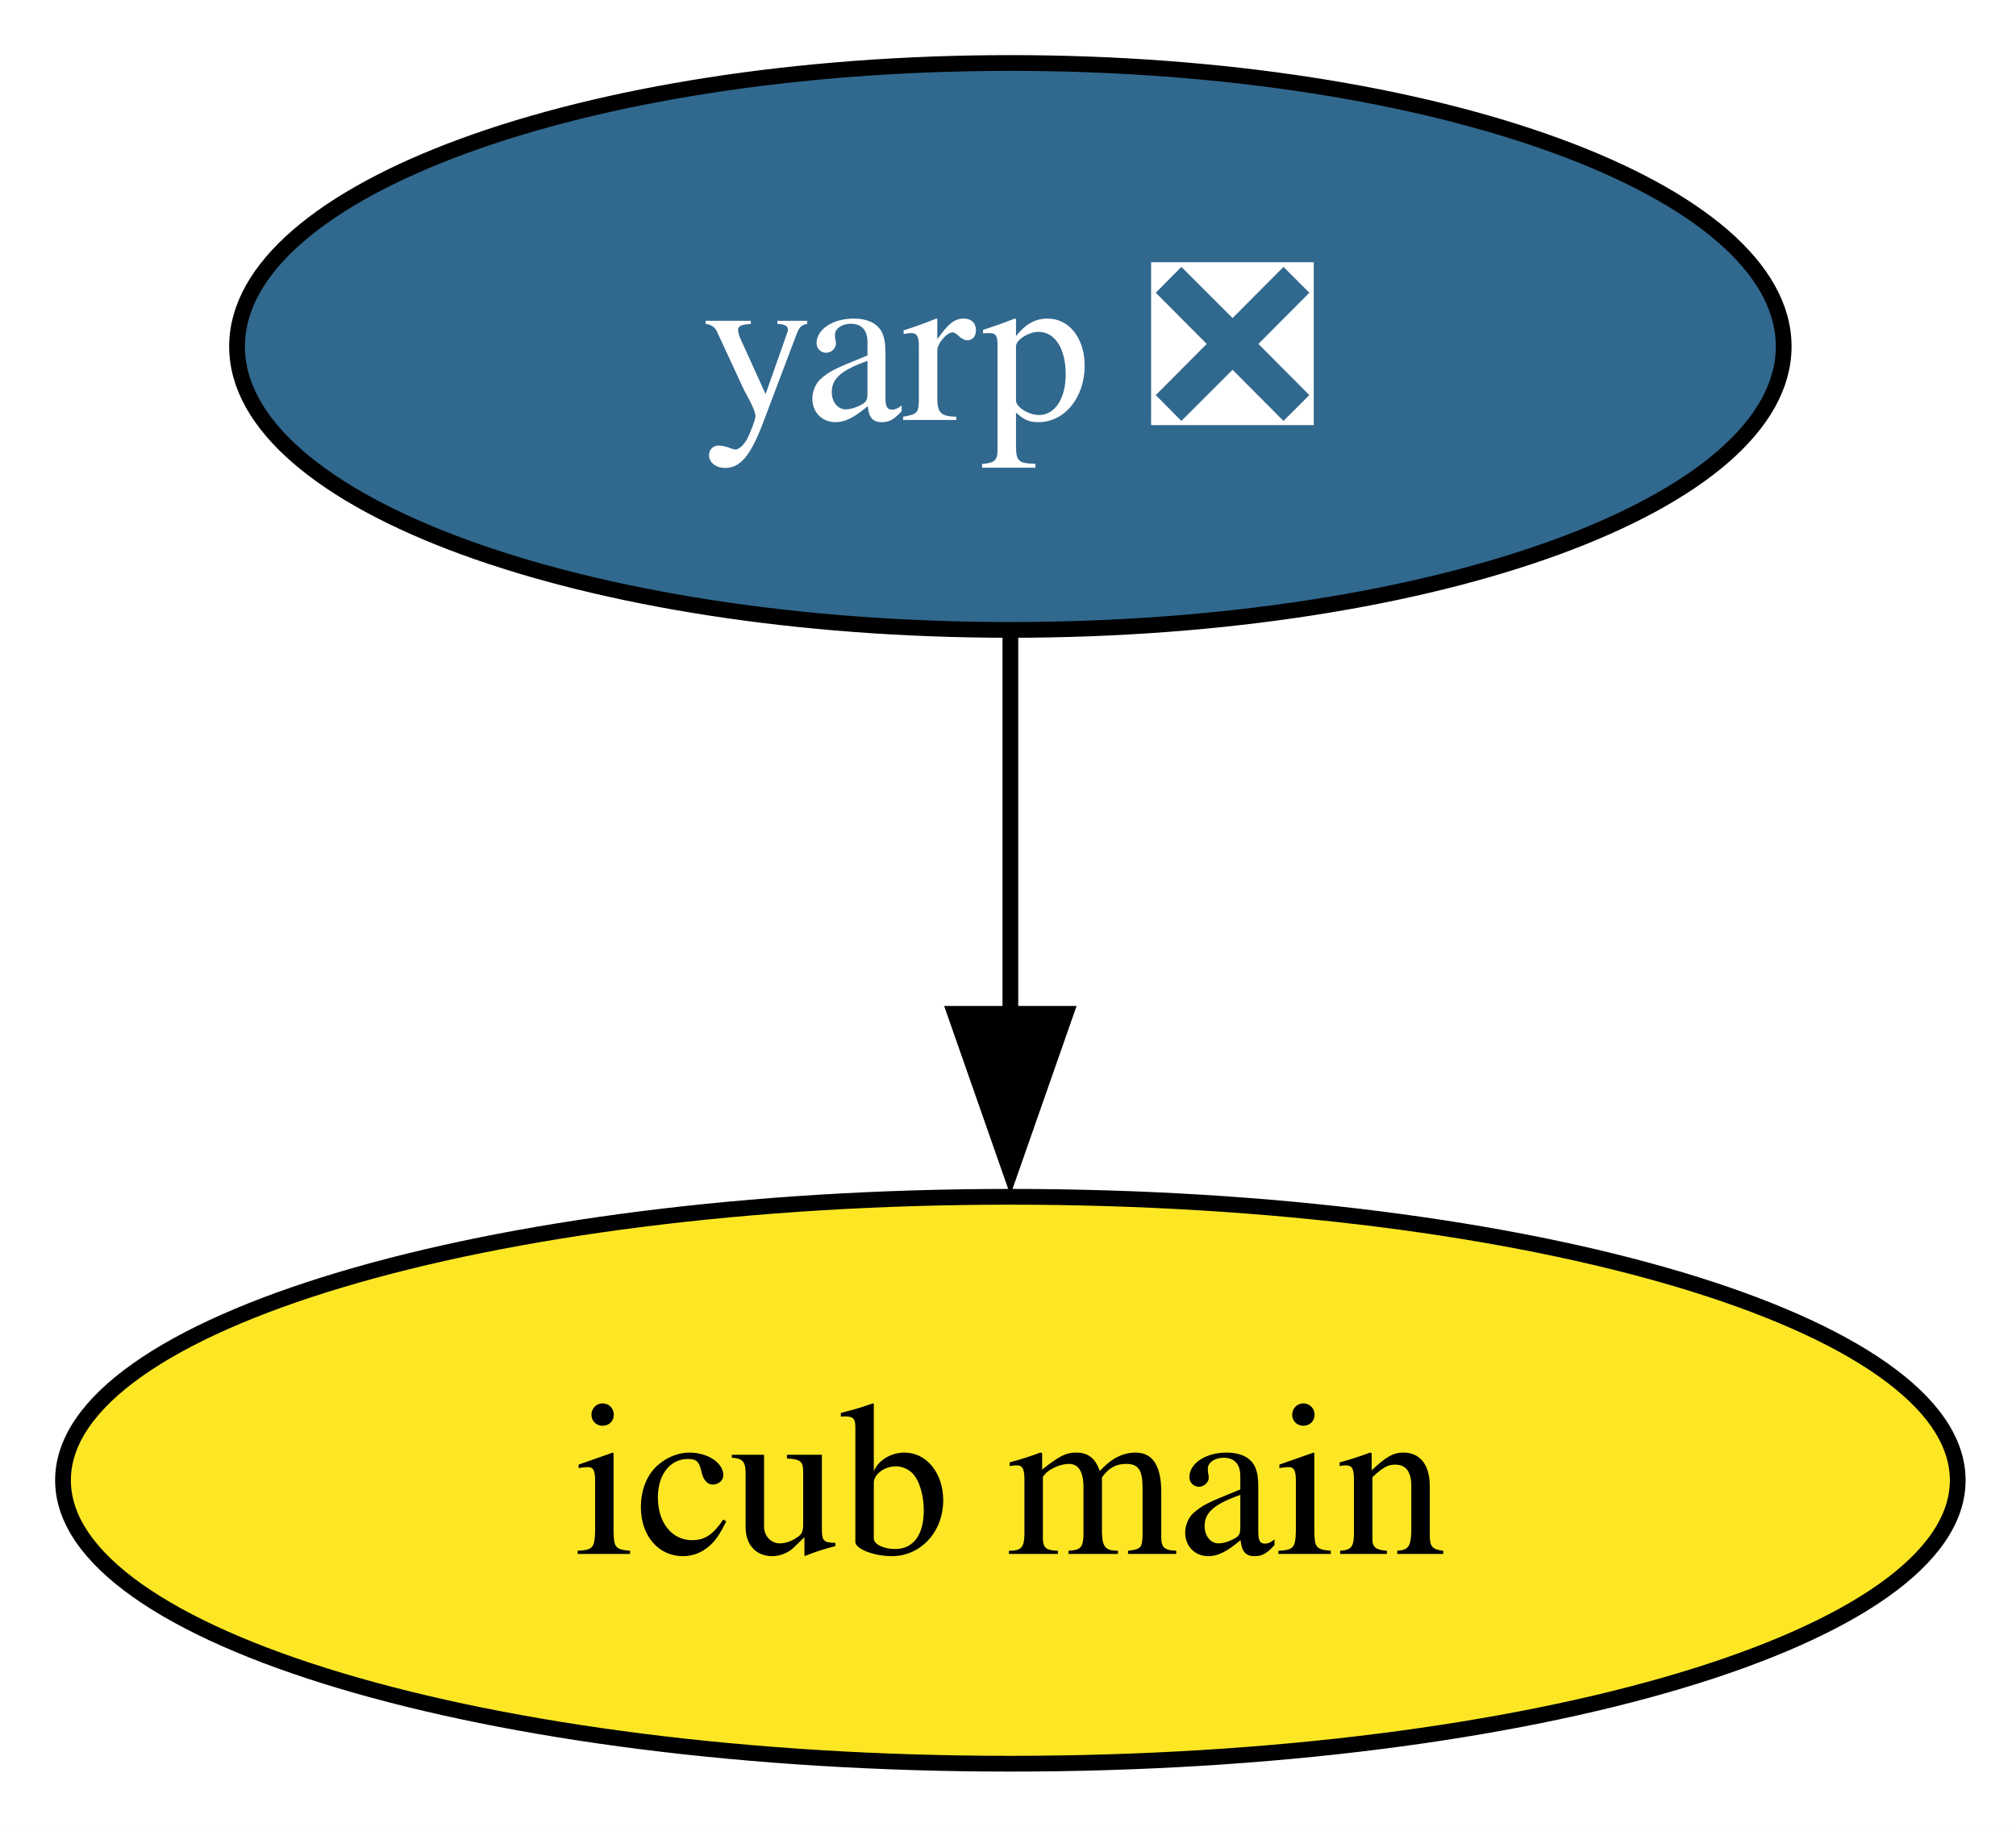
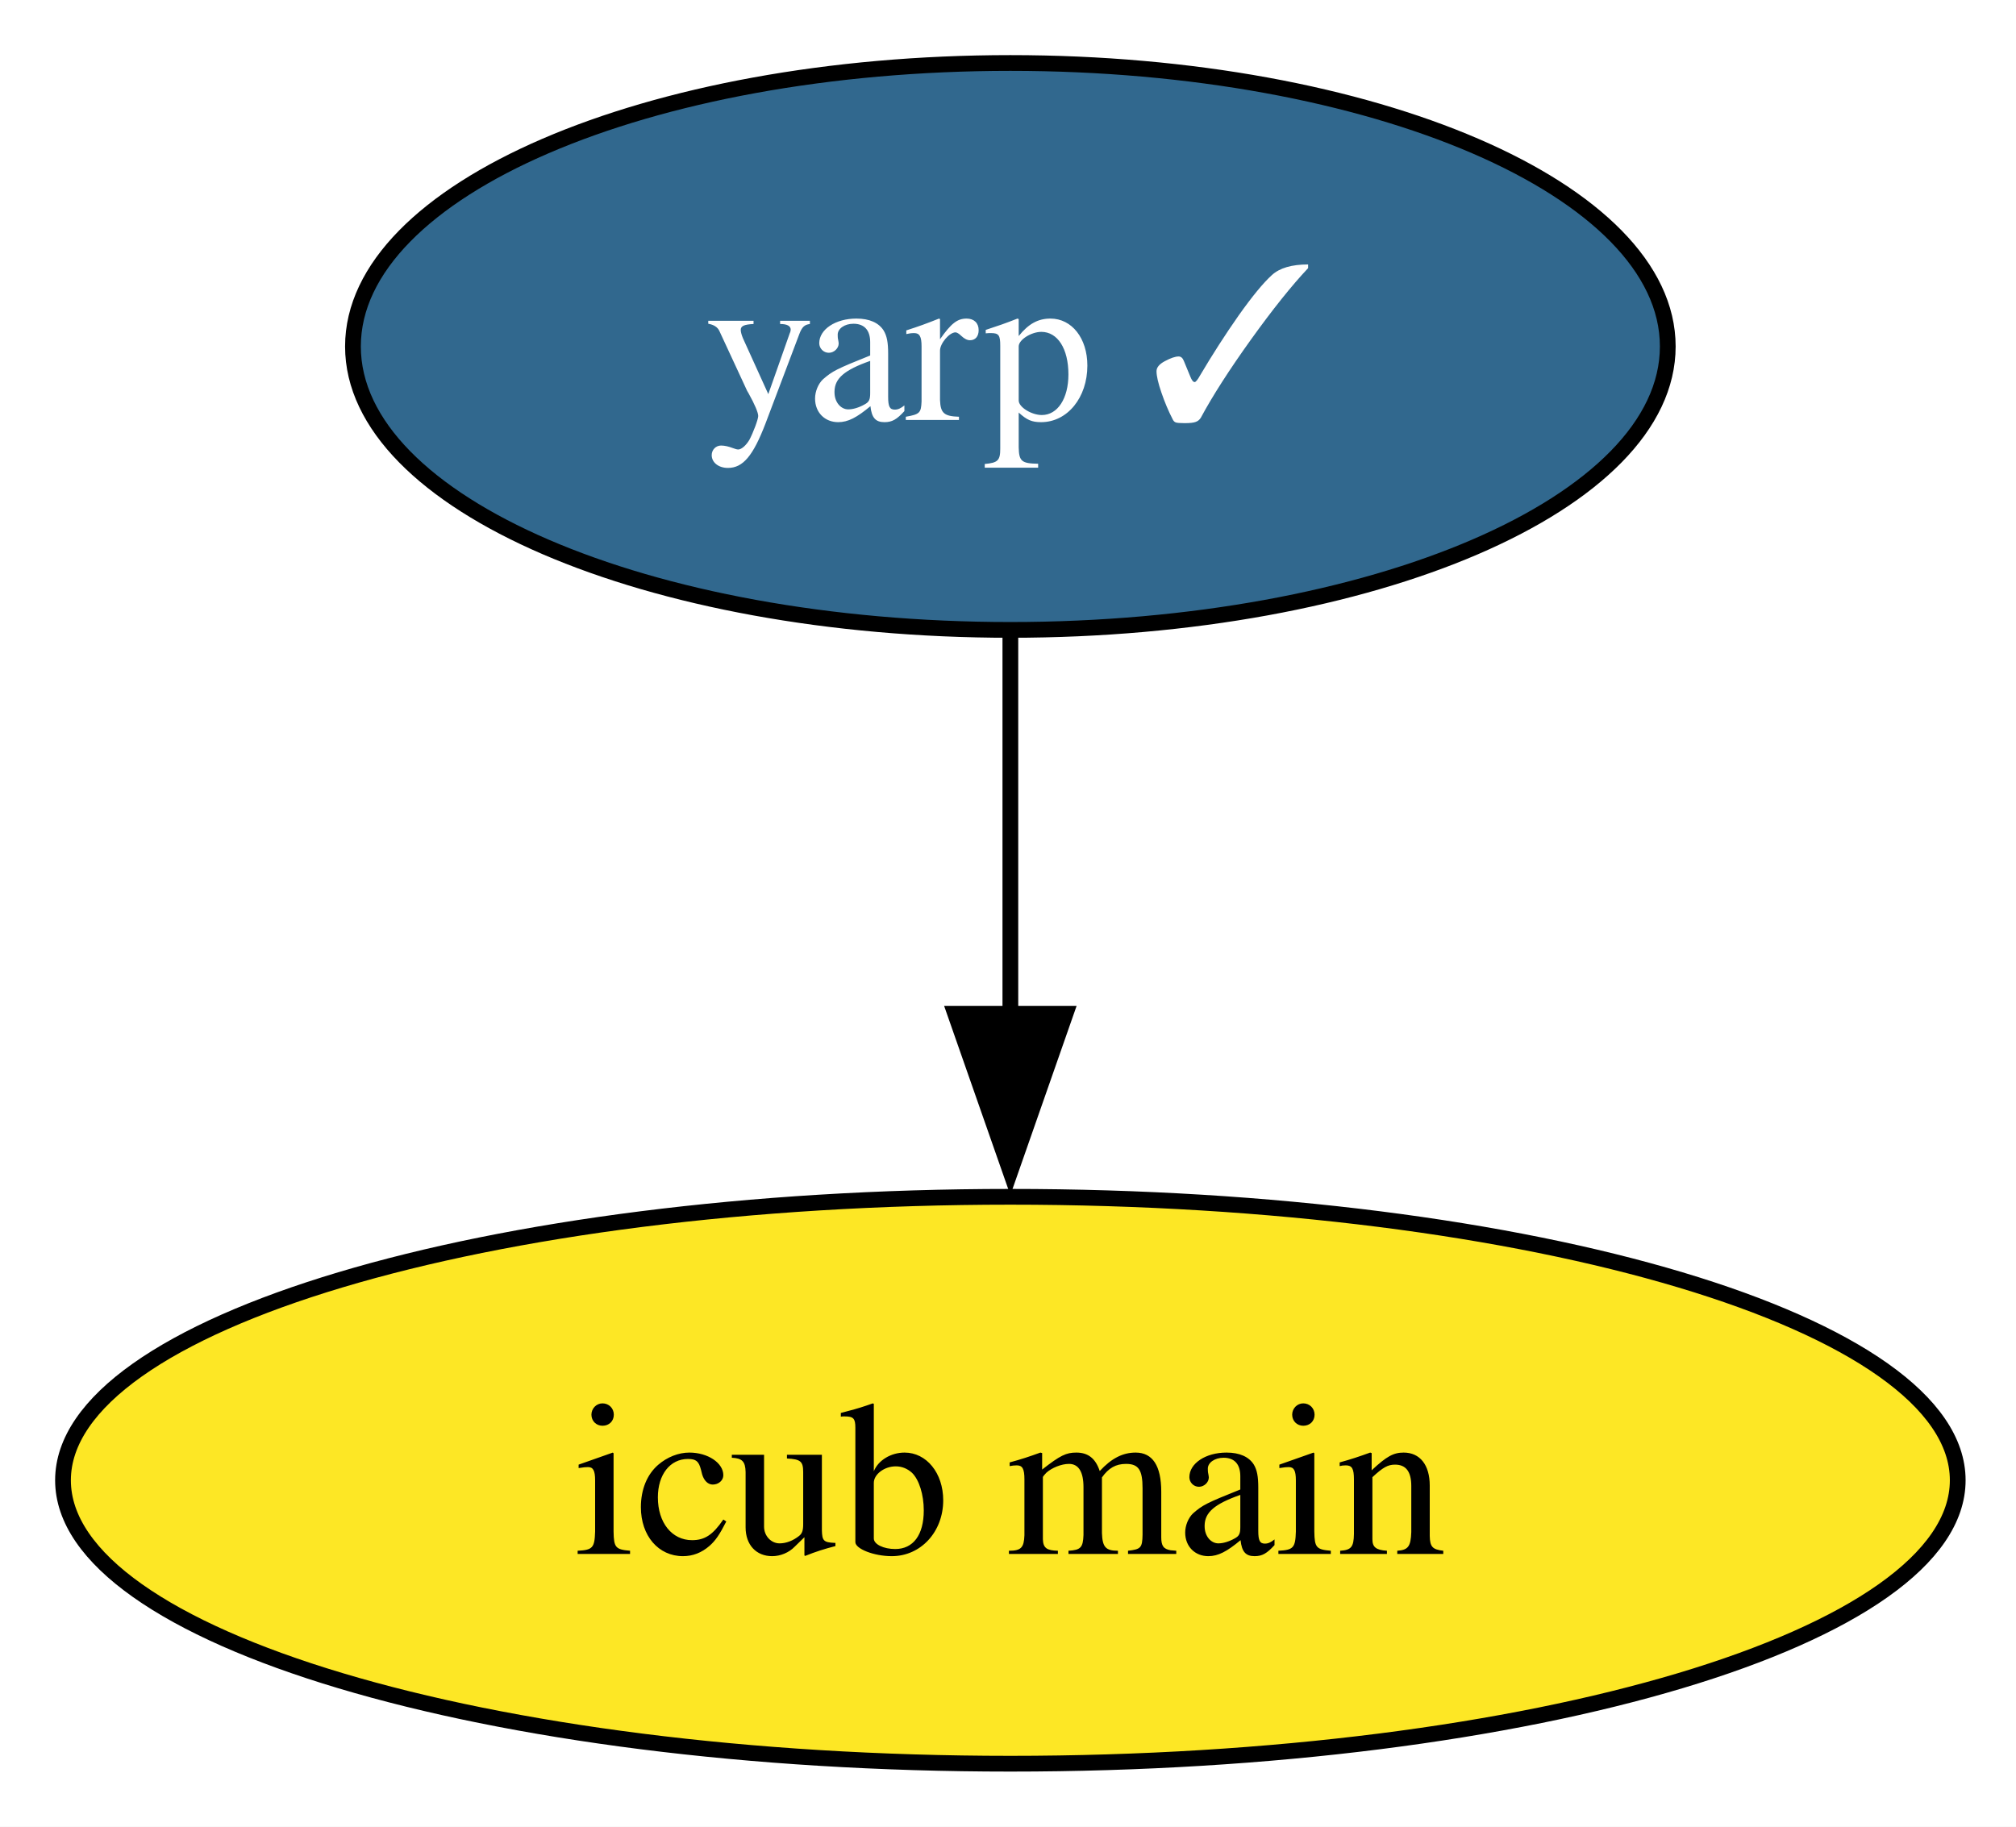
<svg xmlns="http://www.w3.org/2000/svg" xmlns:xlink="http://www.w3.org/1999/xlink" width="128pt" height="116pt" viewBox="0.00 0.00 128.00 116.00">
  <g id="graph0" class="graph" transform="scale(1 1) rotate(0) translate(4 112)">
    <polygon fill="white" stroke="none" points="-4,4 -4,-112 124.3,-112 124.3,4 -4,4" />
    <g id="node1" class="node">
      <g id="a_node1">
-         <a xlink:href="https://github.com/conda-forge/yarp-feedstock/pull/98" xlink:title="yarp ❎">
-           <ellipse fill="#31688e" stroke="black" cx="60.15" cy="-90" rx="49.1" ry="18" />
-           <text xml:space="preserve" text-anchor="middle" x="60.15" y="-85.33" font-family="Times,serif" font-size="14.00" fill="white">yarp ❎</text>
+         <a xlink:href="https://github.com/conda-forge/yarp-feedstock/pull/98" xlink:title="yarp ✓">
+           <ellipse fill="#31688e" stroke="black" cx="60.15" cy="-90" rx="41.74" ry="18" />
+           <text xml:space="preserve" text-anchor="middle" x="60.15" y="-85.33" font-family="Times,serif" font-size="14.00" fill="white">yarp ✓</text>
        </a>
      </g>
    </g>
    <g id="node2" class="node">
      <g id="a_node2">
        <a xlink:href="https://github.com/conda-forge/icub-main-feedstock" xlink:title="icub main">
          <ellipse fill="#fde725" stroke="black" cx="60.15" cy="-18" rx="60.15" ry="18" />
          <text xml:space="preserve" text-anchor="middle" x="60.15" y="-13.32" font-family="Times,serif" font-size="14.00">icub main</text>
        </a>
      </g>
    </g>
    <g id="edge1" class="edge">
      <path fill="none" stroke="black" d="M60.15,-71.7C60.15,-64.41 60.15,-55.73 60.15,-47.54" />
      <polygon fill="black" stroke="black" points="63.65,-47.62 60.15,-37.62 56.65,-47.62 63.65,-47.62" />
    </g>
  </g>
</svg>
